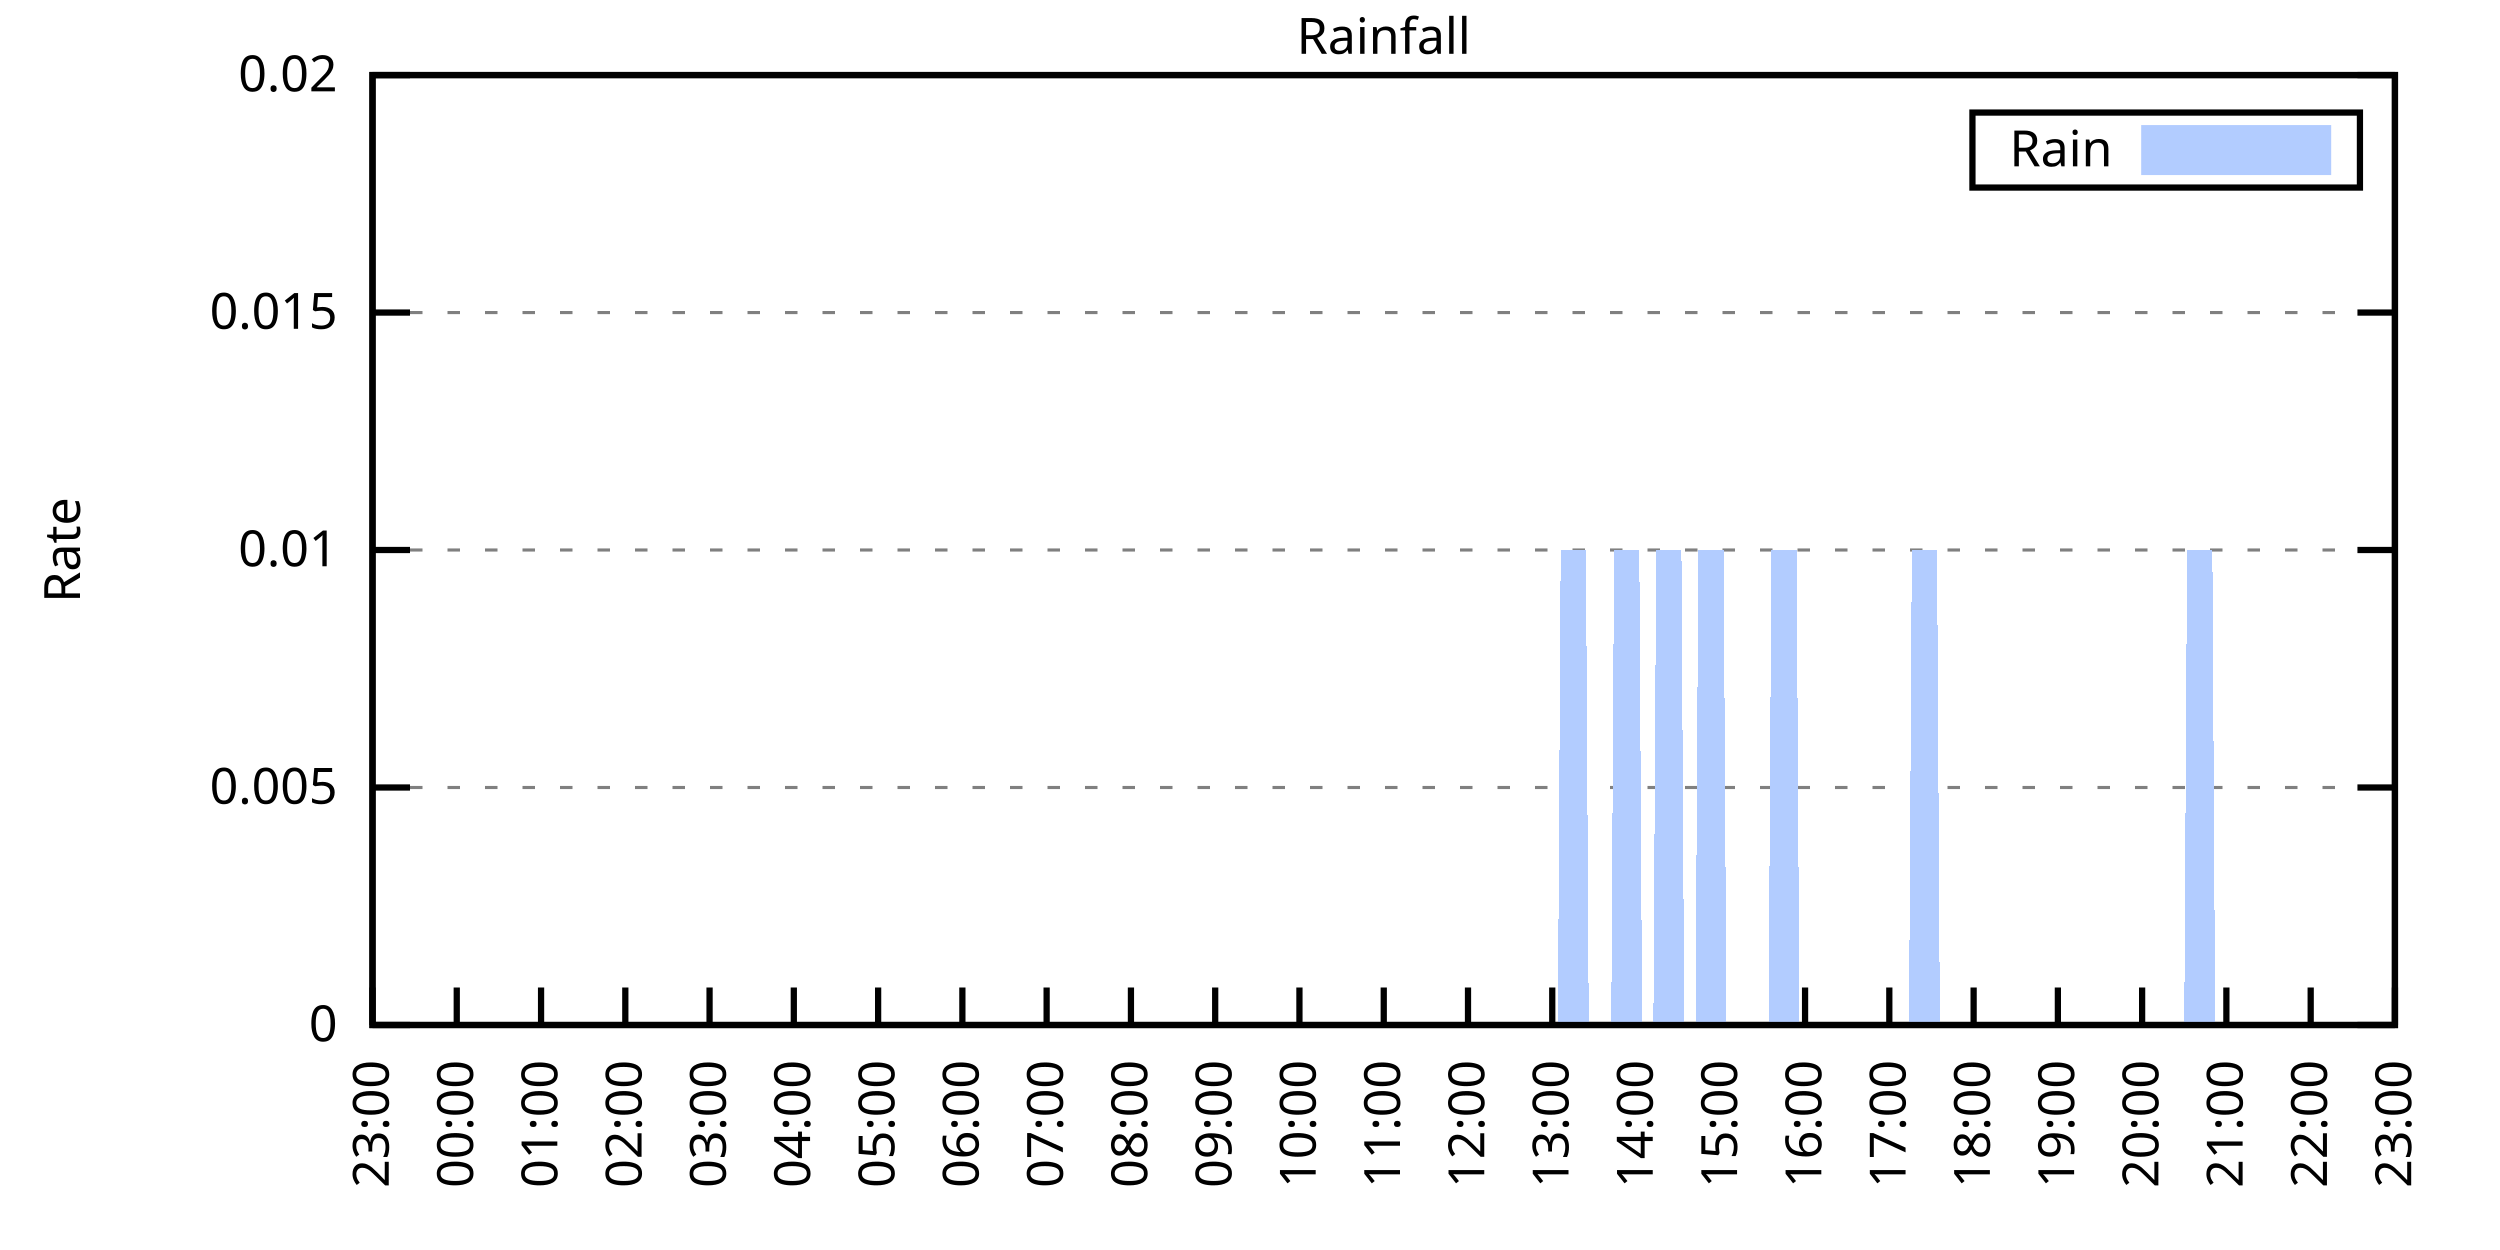
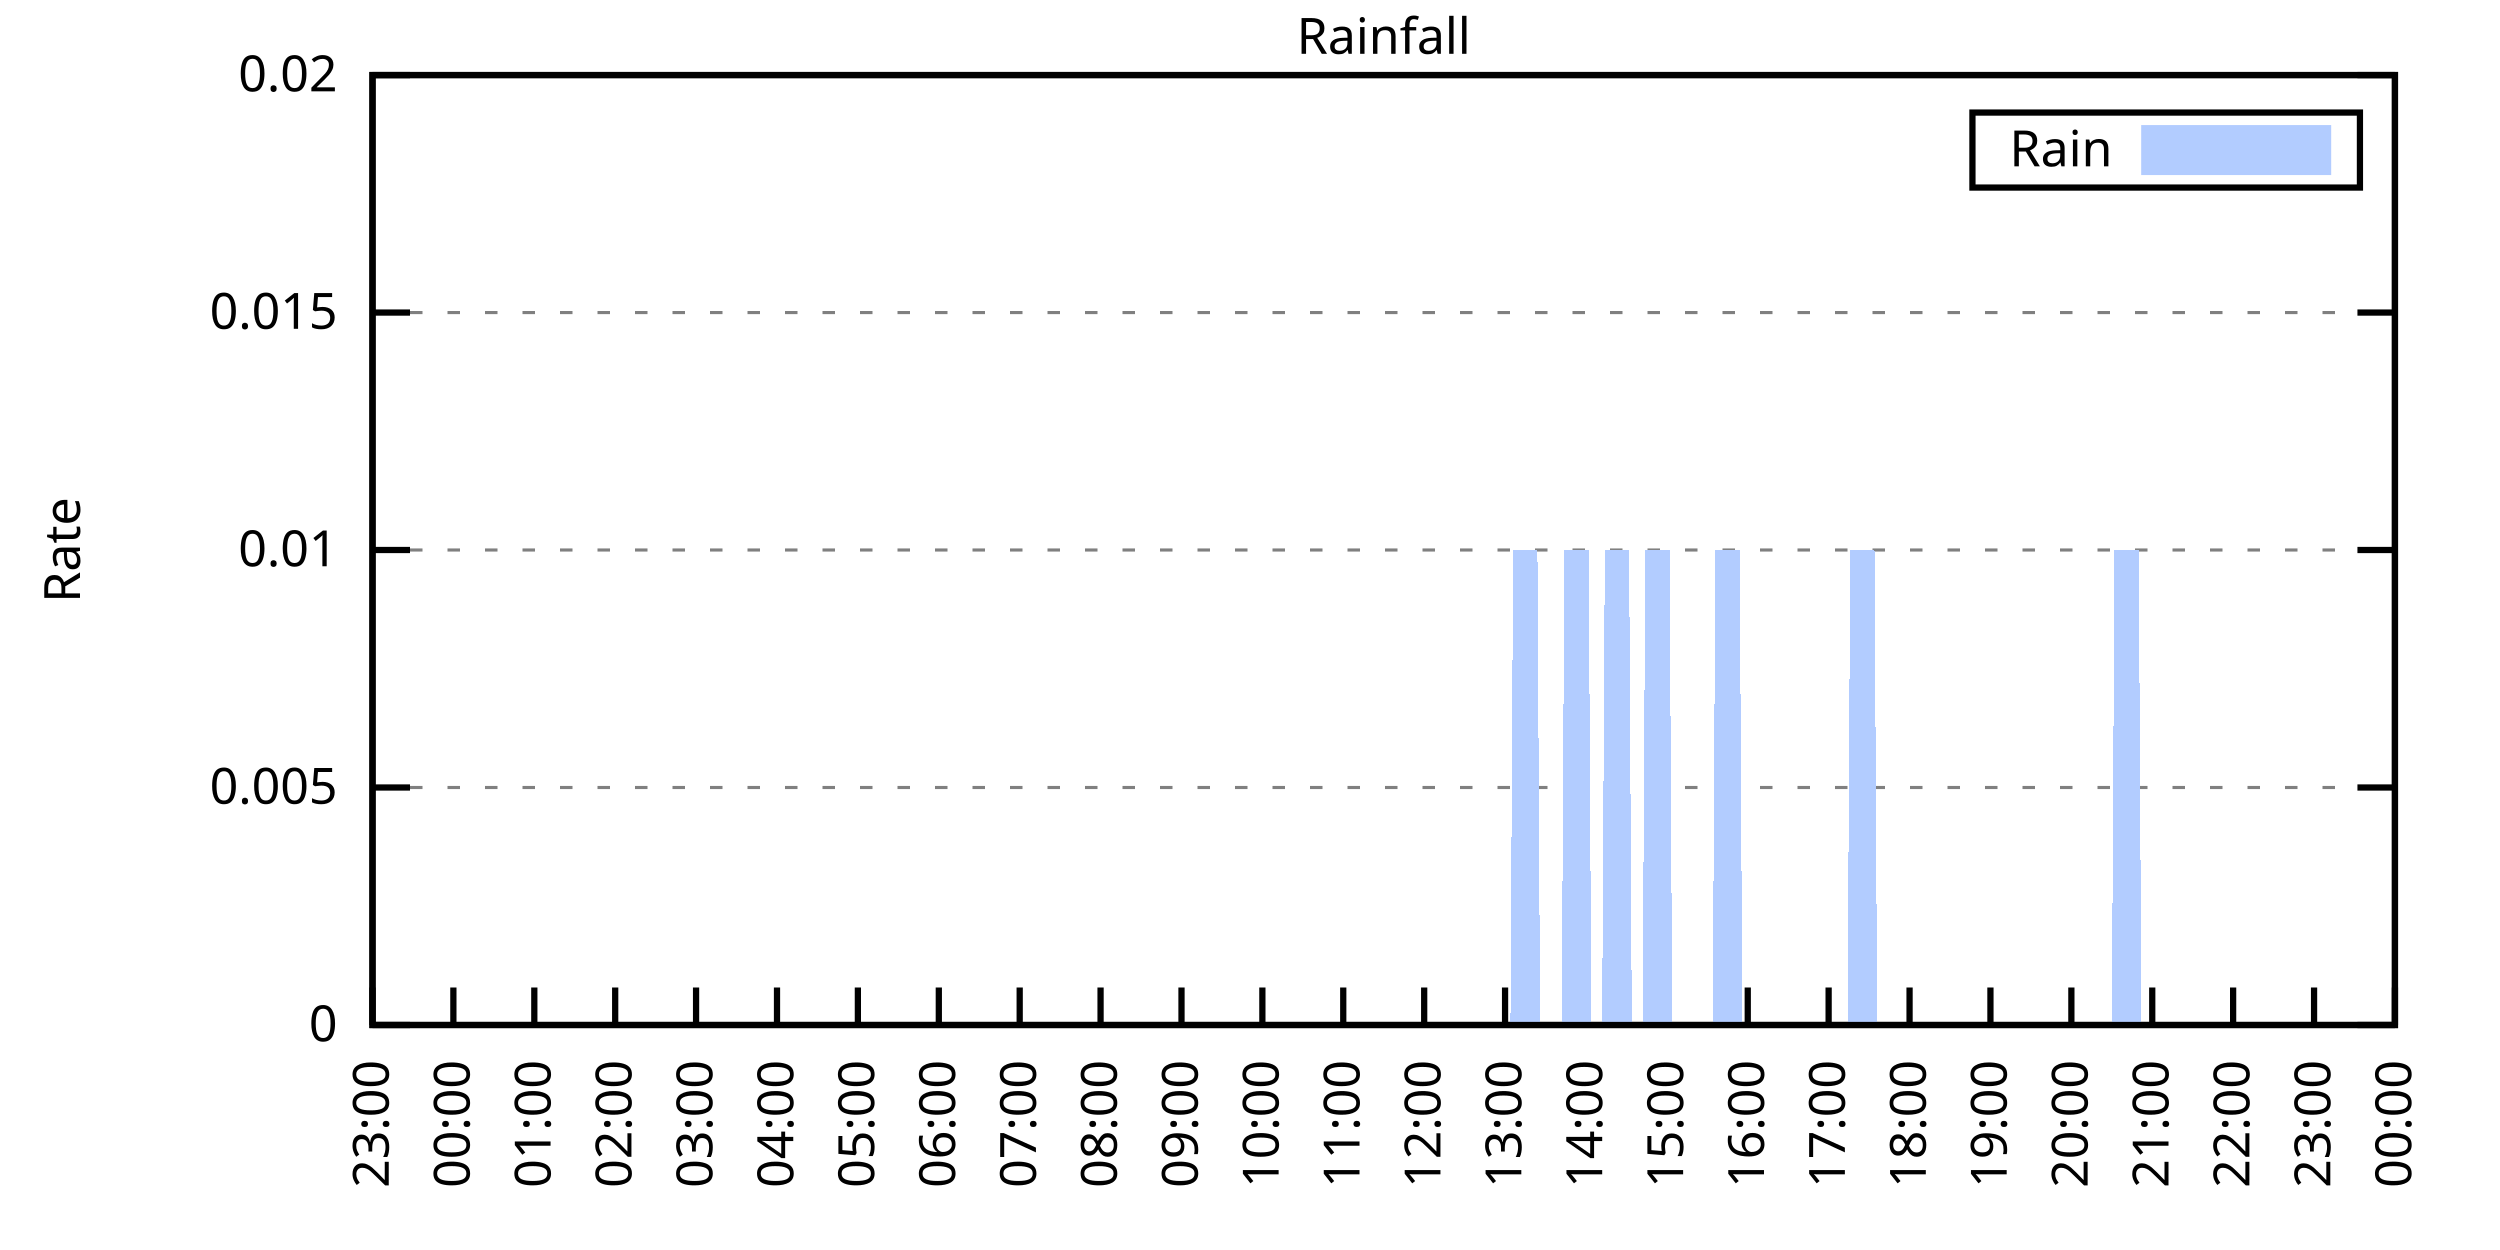
<svg xmlns="http://www.w3.org/2000/svg" xmlns:xlink="http://www.w3.org/1999/xlink" width="400" height="200" viewBox="0 0 400 200">
  <g id="gnuplot_canvas">
    <rect x="0" y="0" width="400" height="200" fill="none" />
    <defs>
      <circle id="gpDot" r="0.5" stroke-width="0.5" stroke="currentColor" />
      <path id="gpPt0" stroke-width="0.333" stroke="currentColor" d="M-1,0 h2 M0,-1 v2" />
      <path id="gpPt1" stroke-width="0.333" stroke="currentColor" d="M-1,-1 L1,1 M1,-1 L-1,1" />
      <path id="gpPt2" stroke-width="0.333" stroke="currentColor" d="M-1,0 L1,0 M0,-1 L0,1 M-1,-1 L1,1 M-1,1 L1,-1" />
      <rect id="gpPt3" stroke-width="0.333" stroke="currentColor" x="-1" y="-1" width="2" height="2" />
      <rect id="gpPt4" stroke-width="0.333" stroke="currentColor" fill="currentColor" x="-1" y="-1" width="2" height="2" />
      <circle id="gpPt5" stroke-width="0.333" stroke="currentColor" cx="0" cy="0" r="1" />
      <use xlink:href="#gpPt5" id="gpPt6" fill="currentColor" stroke="none" />
      <path id="gpPt7" stroke-width="0.333" stroke="currentColor" d="M0,-1.33 L-1.33,0.67 L1.33,0.67 z" />
      <use xlink:href="#gpPt7" id="gpPt8" fill="currentColor" stroke="none" />
      <use xlink:href="#gpPt7" id="gpPt9" stroke="currentColor" transform="rotate(180)" />
      <use xlink:href="#gpPt9" id="gpPt10" fill="currentColor" stroke="none" />
      <use xlink:href="#gpPt3" id="gpPt11" stroke="currentColor" transform="rotate(45)" />
      <use xlink:href="#gpPt11" id="gpPt12" fill="currentColor" stroke="none" />
      <path id="gpPt13" stroke-width="0.333" stroke="currentColor" d="M0,1.330 L1.265,0.411 L0.782,-1.067 L-0.782,-1.076 L-1.265,0.411 z" />
      <use xlink:href="#gpPt13" id="gpPt14" fill="currentColor" stroke="none" />
      <filter id="textbox" filterUnits="objectBoundingBox" x="0" y="0" height="1" width="1">
        <feFlood flood-color="white" flood-opacity="1" result="bgnd" />
        <feComposite in="SourceGraphic" in2="bgnd" operator="atop" />
      </filter>
      <filter id="greybox" filterUnits="objectBoundingBox" x="0" y="0" height="1" width="1">
        <feFlood flood-color="lightgrey" flood-opacity="1" result="grey" />
        <feComposite in="SourceGraphic" in2="grey" operator="atop" />
      </filter>
    </defs>
    <g fill="none" color="white" stroke="currentColor" stroke-width="1.00" stroke-linecap="butt" stroke-linejoin="miter">
</g>
    <g fill="none" color="black" stroke="currentColor" stroke-width="1.00" stroke-linecap="butt" stroke-linejoin="miter">
      <g stroke="none" shape-rendering="crispEdges">
        <polygon fill="rgb(255, 255, 255)" points="59.60,164.00 383.18,164.00 383.18,12.02 59.60,12.02 " />
      </g>
    </g>
    <g fill="none" color="black" stroke="currentColor" stroke-width="1.00" stroke-linecap="butt" stroke-linejoin="miter">
</g>
    <g fill="none" color="black" stroke="black" stroke-width="0.50" stroke-linecap="butt" stroke-linejoin="miter">
</g>
    <g fill="none" color="gray" stroke="currentColor" stroke-width="0.50" stroke-linecap="butt" stroke-linejoin="miter">
      <path stroke="gray" stroke-dasharray="2,4" class="gridline" d="M59.60,164.00 L383.19,164.00  " />
    </g>
    <g fill="none" color="gray" stroke="gray" stroke-width="1.00" stroke-linecap="butt" stroke-linejoin="miter">
</g>
    <g fill="none" color="black" stroke="currentColor" stroke-width="1.00" stroke-linecap="butt" stroke-linejoin="miter">
      <path stroke="black" d="M59.60,164.00 L65.60,164.00 M383.19,164.00 L377.19,164.00  " />
      <g transform="translate(54.00,166.60)" stroke="none" fill="black" font-family="Sans" font-size="8.00" text-anchor="end">
        <text>
          <tspan font-family="Sans"> 0</tspan>
        </text>
      </g>
    </g>
    <g fill="none" color="black" stroke="currentColor" stroke-width="1.00" stroke-linecap="butt" stroke-linejoin="miter">
</g>
    <g fill="none" color="black" stroke="black" stroke-width="0.50" stroke-linecap="butt" stroke-linejoin="miter">
</g>
    <g fill="none" color="gray" stroke="currentColor" stroke-width="0.50" stroke-linecap="butt" stroke-linejoin="miter">
      <path stroke="gray" stroke-dasharray="2,4" class="gridline" d="M59.60,126.00 L383.19,126.00  " />
    </g>
    <g fill="none" color="gray" stroke="gray" stroke-width="1.00" stroke-linecap="butt" stroke-linejoin="miter">
</g>
    <g fill="none" color="black" stroke="currentColor" stroke-width="1.00" stroke-linecap="butt" stroke-linejoin="miter">
      <path stroke="black" d="M59.60,126.00 L65.60,126.00 M383.19,126.00 L377.19,126.00  " />
      <g transform="translate(54.00,128.60)" stroke="none" fill="black" font-family="Sans" font-size="8.00" text-anchor="end">
        <text>
          <tspan font-family="Sans"> 0.005</tspan>
        </text>
      </g>
    </g>
    <g fill="none" color="black" stroke="currentColor" stroke-width="1.00" stroke-linecap="butt" stroke-linejoin="miter">
</g>
    <g fill="none" color="black" stroke="black" stroke-width="0.50" stroke-linecap="butt" stroke-linejoin="miter">
</g>
    <g fill="none" color="gray" stroke="currentColor" stroke-width="0.50" stroke-linecap="butt" stroke-linejoin="miter">
      <path stroke="gray" stroke-dasharray="2,4" class="gridline" d="M59.60,88.00 L383.19,88.00  " />
    </g>
    <g fill="none" color="gray" stroke="gray" stroke-width="1.00" stroke-linecap="butt" stroke-linejoin="miter">
</g>
    <g fill="none" color="black" stroke="currentColor" stroke-width="1.00" stroke-linecap="butt" stroke-linejoin="miter">
      <path stroke="black" d="M59.60,88.00 L65.60,88.00 M383.19,88.00 L377.19,88.00  " />
      <g transform="translate(54.00,90.60)" stroke="none" fill="black" font-family="Sans" font-size="8.00" text-anchor="end">
        <text>
          <tspan font-family="Sans"> 0.01</tspan>
        </text>
      </g>
    </g>
    <g fill="none" color="black" stroke="currentColor" stroke-width="1.00" stroke-linecap="butt" stroke-linejoin="miter">
</g>
    <g fill="none" color="black" stroke="black" stroke-width="0.50" stroke-linecap="butt" stroke-linejoin="miter">
</g>
    <g fill="none" color="gray" stroke="currentColor" stroke-width="0.50" stroke-linecap="butt" stroke-linejoin="miter">
      <path stroke="gray" stroke-dasharray="2,4" class="gridline" d="M59.60,50.01 L383.19,50.01  " />
    </g>
    <g fill="none" color="gray" stroke="gray" stroke-width="1.00" stroke-linecap="butt" stroke-linejoin="miter">
</g>
    <g fill="none" color="black" stroke="currentColor" stroke-width="1.00" stroke-linecap="butt" stroke-linejoin="miter">
      <path stroke="black" d="M59.60,50.01 L65.60,50.01 M383.19,50.01 L377.19,50.01  " />
      <g transform="translate(54.00,52.61)" stroke="none" fill="black" font-family="Sans" font-size="8.00" text-anchor="end">
        <text>
          <tspan font-family="Sans"> 0.015</tspan>
        </text>
      </g>
    </g>
    <g fill="none" color="black" stroke="currentColor" stroke-width="1.00" stroke-linecap="butt" stroke-linejoin="miter">
</g>
    <g fill="none" color="black" stroke="black" stroke-width="0.50" stroke-linecap="butt" stroke-linejoin="miter">
</g>
    <g fill="none" color="gray" stroke="currentColor" stroke-width="0.50" stroke-linecap="butt" stroke-linejoin="miter">
      <path stroke="gray" stroke-dasharray="2,4" class="gridline" d="M59.60,12.01 L383.19,12.01  " />
    </g>
    <g fill="none" color="gray" stroke="gray" stroke-width="1.00" stroke-linecap="butt" stroke-linejoin="miter">
</g>
    <g fill="none" color="black" stroke="currentColor" stroke-width="1.00" stroke-linecap="butt" stroke-linejoin="miter">
      <path stroke="black" d="M59.60,12.01 L65.60,12.01 M383.19,12.01 L377.19,12.01  " />
      <g transform="translate(54.00,14.61)" stroke="none" fill="black" font-family="Sans" font-size="8.00" text-anchor="end">
        <text>
          <tspan font-family="Sans"> 0.02</tspan>
        </text>
      </g>
    </g>
    <g fill="none" color="black" stroke="currentColor" stroke-width="1.00" stroke-linecap="butt" stroke-linejoin="miter">
      <path stroke="black" d="M59.60,164.00 L59.60,158.00  " />
      <g transform="translate(62.20,169.60) rotate(270.00)" stroke="none" fill="black" font-family="Sans" font-size="8.00" text-anchor="end">
        <text>
          <tspan font-family="Sans">23:00</tspan>
        </text>
      </g>
    </g>
    <g fill="none" color="black" stroke="currentColor" stroke-width="1.00" stroke-linecap="butt" stroke-linejoin="miter">
-       <path stroke="black" d="M73.08,164.00 L73.08,158.00  " />
-       <g transform="translate(75.68,169.60) rotate(270.00)" stroke="none" fill="black" font-family="Sans" font-size="8.00" text-anchor="end">
+       <path stroke="black" d="M72.54,164.00 L72.54,158.00  " />
+       <g transform="translate(75.14,169.60) rotate(270.00)" stroke="none" fill="black" font-family="Sans" font-size="8.00" text-anchor="end">
        <text>
          <tspan font-family="Sans">00:00</tspan>
        </text>
      </g>
    </g>
    <g fill="none" color="black" stroke="currentColor" stroke-width="1.00" stroke-linecap="butt" stroke-linejoin="miter">
-       <path stroke="black" d="M86.57,164.00 L86.57,158.00  " />
-       <g transform="translate(89.17,169.60) rotate(270.00)" stroke="none" fill="black" font-family="Sans" font-size="8.00" text-anchor="end">
+       <path stroke="black" d="M85.49,164.00 L85.49,158.00  " />
+       <g transform="translate(88.09,169.60) rotate(270.00)" stroke="none" fill="black" font-family="Sans" font-size="8.00" text-anchor="end">
        <text>
          <tspan font-family="Sans">01:00</tspan>
        </text>
      </g>
    </g>
    <g fill="none" color="black" stroke="currentColor" stroke-width="1.00" stroke-linecap="butt" stroke-linejoin="miter">
-       <path stroke="black" d="M100.05,164.00 L100.05,158.00  " />
-       <g transform="translate(102.65,169.60) rotate(270.00)" stroke="none" fill="black" font-family="Sans" font-size="8.00" text-anchor="end">
+       <path stroke="black" d="M98.43,164.00 L98.43,158.00  " />
+       <g transform="translate(101.03,169.60) rotate(270.00)" stroke="none" fill="black" font-family="Sans" font-size="8.00" text-anchor="end">
        <text>
          <tspan font-family="Sans">02:00</tspan>
        </text>
      </g>
    </g>
    <g fill="none" color="black" stroke="currentColor" stroke-width="1.00" stroke-linecap="butt" stroke-linejoin="miter">
-       <path stroke="black" d="M113.53,164.00 L113.53,158.00  " />
-       <g transform="translate(116.13,169.60) rotate(270.00)" stroke="none" fill="black" font-family="Sans" font-size="8.00" text-anchor="end">
+       <path stroke="black" d="M111.37,164.00 L111.37,158.00  " />
+       <g transform="translate(113.97,169.60) rotate(270.00)" stroke="none" fill="black" font-family="Sans" font-size="8.00" text-anchor="end">
        <text>
          <tspan font-family="Sans">03:00</tspan>
        </text>
      </g>
    </g>
    <g fill="none" color="black" stroke="currentColor" stroke-width="1.00" stroke-linecap="butt" stroke-linejoin="miter">
-       <path stroke="black" d="M127.01,164.00 L127.01,158.00  " />
-       <g transform="translate(129.61,169.60) rotate(270.00)" stroke="none" fill="black" font-family="Sans" font-size="8.00" text-anchor="end">
+       <path stroke="black" d="M124.32,164.00 L124.32,158.00  " />
+       <g transform="translate(126.92,169.60) rotate(270.00)" stroke="none" fill="black" font-family="Sans" font-size="8.00" text-anchor="end">
        <text>
          <tspan font-family="Sans">04:00</tspan>
        </text>
      </g>
    </g>
    <g fill="none" color="black" stroke="currentColor" stroke-width="1.00" stroke-linecap="butt" stroke-linejoin="miter">
-       <path stroke="black" d="M140.50,164.00 L140.50,158.00  " />
-       <g transform="translate(143.10,169.60) rotate(270.00)" stroke="none" fill="black" font-family="Sans" font-size="8.00" text-anchor="end">
+       <path stroke="black" d="M137.26,164.00 L137.26,158.00  " />
+       <g transform="translate(139.86,169.60) rotate(270.00)" stroke="none" fill="black" font-family="Sans" font-size="8.00" text-anchor="end">
        <text>
          <tspan font-family="Sans">05:00</tspan>
        </text>
      </g>
    </g>
    <g fill="none" color="black" stroke="currentColor" stroke-width="1.00" stroke-linecap="butt" stroke-linejoin="miter">
-       <path stroke="black" d="M153.98,164.00 L153.98,158.00  " />
-       <g transform="translate(156.58,169.60) rotate(270.00)" stroke="none" fill="black" font-family="Sans" font-size="8.00" text-anchor="end">
+       <path stroke="black" d="M150.21,164.00 L150.21,158.00  " />
+       <g transform="translate(152.81,169.60) rotate(270.00)" stroke="none" fill="black" font-family="Sans" font-size="8.00" text-anchor="end">
        <text>
          <tspan font-family="Sans">06:00</tspan>
        </text>
      </g>
    </g>
    <g fill="none" color="black" stroke="currentColor" stroke-width="1.00" stroke-linecap="butt" stroke-linejoin="miter">
-       <path stroke="black" d="M167.46,164.00 L167.46,158.00  " />
-       <g transform="translate(170.06,169.60) rotate(270.00)" stroke="none" fill="black" font-family="Sans" font-size="8.00" text-anchor="end">
+       <path stroke="black" d="M163.15,164.00 L163.15,158.00  " />
+       <g transform="translate(165.75,169.60) rotate(270.00)" stroke="none" fill="black" font-family="Sans" font-size="8.00" text-anchor="end">
        <text>
          <tspan font-family="Sans">07:00</tspan>
        </text>
      </g>
    </g>
    <g fill="none" color="black" stroke="currentColor" stroke-width="1.00" stroke-linecap="butt" stroke-linejoin="miter">
-       <path stroke="black" d="M180.95,164.00 L180.95,158.00  " />
-       <g transform="translate(183.55,169.60) rotate(270.00)" stroke="none" fill="black" font-family="Sans" font-size="8.00" text-anchor="end">
+       <path stroke="black" d="M176.09,164.00 L176.09,158.00  " />
+       <g transform="translate(178.69,169.60) rotate(270.00)" stroke="none" fill="black" font-family="Sans" font-size="8.00" text-anchor="end">
        <text>
          <tspan font-family="Sans">08:00</tspan>
        </text>
      </g>
    </g>
    <g fill="none" color="black" stroke="currentColor" stroke-width="1.00" stroke-linecap="butt" stroke-linejoin="miter">
-       <path stroke="black" d="M194.43,164.00 L194.43,158.00  " />
-       <g transform="translate(197.03,169.60) rotate(270.00)" stroke="none" fill="black" font-family="Sans" font-size="8.00" text-anchor="end">
+       <path stroke="black" d="M189.04,164.00 L189.04,158.00  " />
+       <g transform="translate(191.64,169.60) rotate(270.00)" stroke="none" fill="black" font-family="Sans" font-size="8.00" text-anchor="end">
        <text>
          <tspan font-family="Sans">09:00</tspan>
        </text>
      </g>
    </g>
    <g fill="none" color="black" stroke="currentColor" stroke-width="1.00" stroke-linecap="butt" stroke-linejoin="miter">
-       <path stroke="black" d="M207.91,164.00 L207.91,158.00  " />
-       <g transform="translate(210.51,169.60) rotate(270.00)" stroke="none" fill="black" font-family="Sans" font-size="8.00" text-anchor="end">
+       <path stroke="black" d="M201.98,164.00 L201.98,158.00  " />
+       <g transform="translate(204.58,169.60) rotate(270.00)" stroke="none" fill="black" font-family="Sans" font-size="8.00" text-anchor="end">
        <text>
          <tspan font-family="Sans">10:00</tspan>
        </text>
      </g>
    </g>
    <g fill="none" color="black" stroke="currentColor" stroke-width="1.00" stroke-linecap="butt" stroke-linejoin="miter">
-       <path stroke="black" d="M221.40,164.00 L221.40,158.00  " />
-       <g transform="translate(224.00,169.60) rotate(270.00)" stroke="none" fill="black" font-family="Sans" font-size="8.00" text-anchor="end">
+       <path stroke="black" d="M214.92,164.00 L214.92,158.00  " />
+       <g transform="translate(217.52,169.60) rotate(270.00)" stroke="none" fill="black" font-family="Sans" font-size="8.00" text-anchor="end">
        <text>
          <tspan font-family="Sans">11:00</tspan>
        </text>
      </g>
    </g>
    <g fill="none" color="black" stroke="currentColor" stroke-width="1.00" stroke-linecap="butt" stroke-linejoin="miter">
-       <path stroke="black" d="M234.88,164.00 L234.88,158.00  " />
-       <g transform="translate(237.48,169.60) rotate(270.00)" stroke="none" fill="black" font-family="Sans" font-size="8.00" text-anchor="end">
+       <path stroke="black" d="M227.87,164.00 L227.87,158.00  " />
+       <g transform="translate(230.47,169.60) rotate(270.00)" stroke="none" fill="black" font-family="Sans" font-size="8.00" text-anchor="end">
        <text>
          <tspan font-family="Sans">12:00</tspan>
        </text>
      </g>
    </g>
    <g fill="none" color="black" stroke="currentColor" stroke-width="1.00" stroke-linecap="butt" stroke-linejoin="miter">
-       <path stroke="black" d="M248.36,164.00 L248.36,158.00  " />
-       <g transform="translate(250.96,169.60) rotate(270.00)" stroke="none" fill="black" font-family="Sans" font-size="8.00" text-anchor="end">
+       <path stroke="black" d="M240.81,164.00 L240.81,158.00  " />
+       <g transform="translate(243.41,169.60) rotate(270.00)" stroke="none" fill="black" font-family="Sans" font-size="8.00" text-anchor="end">
        <text>
          <tspan font-family="Sans">13:00</tspan>
        </text>
      </g>
    </g>
    <g fill="none" color="black" stroke="currentColor" stroke-width="1.00" stroke-linecap="butt" stroke-linejoin="miter">
-       <path stroke="black" d="M261.84,164.00 L261.84,158.00  " />
-       <g transform="translate(264.44,169.60) rotate(270.00)" stroke="none" fill="black" font-family="Sans" font-size="8.00" text-anchor="end">
+       <path stroke="black" d="M253.75,164.00 L253.75,158.00  " />
+       <g transform="translate(256.35,169.60) rotate(270.00)" stroke="none" fill="black" font-family="Sans" font-size="8.00" text-anchor="end">
        <text>
          <tspan font-family="Sans">14:00</tspan>
        </text>
      </g>
    </g>
    <g fill="none" color="black" stroke="currentColor" stroke-width="1.00" stroke-linecap="butt" stroke-linejoin="miter">
-       <path stroke="black" d="M275.33,164.00 L275.33,158.00  " />
-       <g transform="translate(277.93,169.60) rotate(270.00)" stroke="none" fill="black" font-family="Sans" font-size="8.00" text-anchor="end">
+       <path stroke="black" d="M266.70,164.00 L266.70,158.00  " />
+       <g transform="translate(269.30,169.60) rotate(270.00)" stroke="none" fill="black" font-family="Sans" font-size="8.00" text-anchor="end">
        <text>
          <tspan font-family="Sans">15:00</tspan>
        </text>
      </g>
    </g>
    <g fill="none" color="black" stroke="currentColor" stroke-width="1.00" stroke-linecap="butt" stroke-linejoin="miter">
-       <path stroke="black" d="M288.81,164.00 L288.81,158.00  " />
-       <g transform="translate(291.41,169.60) rotate(270.00)" stroke="none" fill="black" font-family="Sans" font-size="8.00" text-anchor="end">
+       <path stroke="black" d="M279.64,164.00 L279.64,158.00  " />
+       <g transform="translate(282.24,169.60) rotate(270.00)" stroke="none" fill="black" font-family="Sans" font-size="8.00" text-anchor="end">
        <text>
          <tspan font-family="Sans">16:00</tspan>
        </text>
      </g>
    </g>
    <g fill="none" color="black" stroke="currentColor" stroke-width="1.00" stroke-linecap="butt" stroke-linejoin="miter">
-       <path stroke="black" d="M302.29,164.00 L302.29,158.00  " />
-       <g transform="translate(304.89,169.60) rotate(270.00)" stroke="none" fill="black" font-family="Sans" font-size="8.00" text-anchor="end">
+       <path stroke="black" d="M292.58,164.00 L292.58,158.00  " />
+       <g transform="translate(295.18,169.60) rotate(270.00)" stroke="none" fill="black" font-family="Sans" font-size="8.00" text-anchor="end">
        <text>
          <tspan font-family="Sans">17:00</tspan>
        </text>
      </g>
    </g>
    <g fill="none" color="black" stroke="currentColor" stroke-width="1.00" stroke-linecap="butt" stroke-linejoin="miter">
-       <path stroke="black" d="M315.78,164.00 L315.78,158.00  " />
-       <g transform="translate(318.38,169.60) rotate(270.00)" stroke="none" fill="black" font-family="Sans" font-size="8.00" text-anchor="end">
+       <path stroke="black" d="M305.53,164.00 L305.53,158.00  " />
+       <g transform="translate(308.13,169.60) rotate(270.00)" stroke="none" fill="black" font-family="Sans" font-size="8.00" text-anchor="end">
        <text>
          <tspan font-family="Sans">18:00</tspan>
        </text>
      </g>
    </g>
    <g fill="none" color="black" stroke="currentColor" stroke-width="1.00" stroke-linecap="butt" stroke-linejoin="miter">
-       <path stroke="black" d="M329.26,164.00 L329.26,158.00  " />
-       <g transform="translate(331.86,169.60) rotate(270.00)" stroke="none" fill="black" font-family="Sans" font-size="8.00" text-anchor="end">
+       <path stroke="black" d="M318.47,164.00 L318.47,158.00  " />
+       <g transform="translate(321.07,169.60) rotate(270.00)" stroke="none" fill="black" font-family="Sans" font-size="8.00" text-anchor="end">
        <text>
          <tspan font-family="Sans">19:00</tspan>
        </text>
      </g>
    </g>
    <g fill="none" color="black" stroke="currentColor" stroke-width="1.00" stroke-linecap="butt" stroke-linejoin="miter">
-       <path stroke="black" d="M342.74,164.00 L342.74,158.00  " />
-       <g transform="translate(345.34,169.60) rotate(270.00)" stroke="none" fill="black" font-family="Sans" font-size="8.00" text-anchor="end">
+       <path stroke="black" d="M331.42,164.00 L331.42,158.00  " />
+       <g transform="translate(334.02,169.60) rotate(270.00)" stroke="none" fill="black" font-family="Sans" font-size="8.00" text-anchor="end">
        <text>
          <tspan font-family="Sans">20:00</tspan>
        </text>
      </g>
    </g>
    <g fill="none" color="black" stroke="currentColor" stroke-width="1.00" stroke-linecap="butt" stroke-linejoin="miter">
-       <path stroke="black" d="M356.22,164.00 L356.22,158.00  " />
-       <g transform="translate(358.82,169.60) rotate(270.00)" stroke="none" fill="black" font-family="Sans" font-size="8.00" text-anchor="end">
+       <path stroke="black" d="M344.36,164.00 L344.36,158.00  " />
+       <g transform="translate(346.96,169.60) rotate(270.00)" stroke="none" fill="black" font-family="Sans" font-size="8.00" text-anchor="end">
        <text>
          <tspan font-family="Sans">21:00</tspan>
        </text>
      </g>
    </g>
    <g fill="none" color="black" stroke="currentColor" stroke-width="1.00" stroke-linecap="butt" stroke-linejoin="miter">
-       <path stroke="black" d="M369.71,164.00 L369.71,158.00  " />
-       <g transform="translate(372.31,169.60) rotate(270.00)" stroke="none" fill="black" font-family="Sans" font-size="8.00" text-anchor="end">
+       <path stroke="black" d="M357.30,164.00 L357.30,158.00  " />
+       <g transform="translate(359.90,169.60) rotate(270.00)" stroke="none" fill="black" font-family="Sans" font-size="8.00" text-anchor="end">
        <text>
          <tspan font-family="Sans">22:00</tspan>
+         </text>
+       </g>
+     </g>
+     <g fill="none" color="black" stroke="currentColor" stroke-width="1.00" stroke-linecap="butt" stroke-linejoin="miter">
+       <path stroke="black" d="M370.25,164.00 L370.25,158.00  " />
+       <g transform="translate(372.85,169.60) rotate(270.00)" stroke="none" fill="black" font-family="Sans" font-size="8.00" text-anchor="end">
+         <text>
+           <tspan font-family="Sans">23:00</tspan>
        </text>
      </g>
    </g>
    <g fill="none" color="black" stroke="currentColor" stroke-width="1.00" stroke-linecap="butt" stroke-linejoin="miter">
      <path stroke="black" d="M383.19,164.00 L383.19,158.00  " />
      <g transform="translate(385.79,169.60) rotate(270.00)" stroke="none" fill="black" font-family="Sans" font-size="8.00" text-anchor="end">
        <text>
-           <tspan font-family="Sans">23:00</tspan>
+           <tspan font-family="Sans">00:00</tspan>
        </text>
      </g>
    </g>
    <g fill="none" color="black" stroke="currentColor" stroke-width="1.00" stroke-linecap="butt" stroke-linejoin="miter">
</g>
    <g fill="none" color="black" stroke="currentColor" stroke-width="1.00" stroke-linecap="butt" stroke-linejoin="miter">
      <path stroke="black" d="M59.60,12.01 L59.60,164.00 L383.19,164.00 L383.19,12.01 L59.60,12.01 Z  " />
    </g>
    <g fill="none" color="black" stroke="currentColor" stroke-width="1.00" stroke-linecap="butt" stroke-linejoin="miter">
</g>
    <g fill="none" color="black" stroke="currentColor" stroke-width="1.00" stroke-linecap="butt" stroke-linejoin="miter">
      <path stroke="black" d="M315.59,30.01 L315.59,18.01 L377.59,18.01 L377.59,30.01 L315.59,30.01 Z  " />
    </g>
    <g id="Rainfall_plot_1">
      <g fill="none" color="white" stroke="black" stroke-width="2.00" stroke-linecap="butt" stroke-linejoin="miter">
</g>
      <g fill="none" color="black" stroke="currentColor" stroke-width="2.00" stroke-linecap="butt" stroke-linejoin="miter">
        <g transform="translate(337.99,26.61)" stroke="none" fill="black" font-family="Sans" font-size="8.00" text-anchor="end">
          <text>
            <tspan font-family="Sans">Rain</tspan>
          </text>
        </g>
      </g>
      <g fill="none" color="black" stroke="currentColor" stroke-width="2.00" stroke-linecap="butt" stroke-linejoin="miter">
        <g stroke="none" shape-rendering="crispEdges">
          <polygon fill="rgb(178, 204, 255)" points="343.59,27.01 371.99,27.01 371.99,21.01 343.59,21.01 " />
        </g>
        <path stroke="rgb(178, 204, 255)" d="M343.59,27.01 L371.99,27.01 L371.99,21.01 L343.59,21.01 L343.59,27.01 Z  " />
      </g>
      <g fill="none" color="black" stroke="currentColor" stroke-width="2.00" stroke-linecap="butt" stroke-linejoin="miter">
        <g stroke="none" shape-rendering="crispEdges">
-           <polygon fill="rgb(178, 204, 255)" points="60.05,164.00 60.50,164.00 60.95,164.00 61.40,164.00 61.85,164.00 62.30,164.00 62.75,164.00 63.20,164.00 63.64,164.00 64.09,164.00 64.54,164.00 64.99,164.00 65.44,164.00 65.89,164.00 66.34,164.00 66.79,164.00 67.24,164.00 67.69,164.00 68.14,164.00 68.59,164.00 69.04,164.00 69.49,164.00 69.94,164.00 70.39,164.00 70.84,164.00 71.29,164.00 71.73,164.00 72.18,164.00 72.63,164.00 73.08,164.00 73.53,164.00 73.98,164.00 74.43,164.00 74.88,164.00 75.33,164.00 75.78,164.00 76.23,164.00 76.68,164.00 77.13,164.00 77.58,164.00 78.03,164.00 78.48,164.00 78.93,164.00 79.37,164.00 79.82,164.00 80.27,164.00 80.72,164.00 81.17,164.00 81.62,164.00 82.07,164.00 82.52,164.00 82.97,164.00 83.42,164.00 83.87,164.00 84.32,164.00 84.77,164.00 85.22,164.00 85.67,164.00 86.12,164.00 86.57,164.00 87.02,164.00 87.46,164.00 87.91,164.00 88.36,164.00 88.81,164.00 89.26,164.00 89.71,164.00 90.16,164.00 90.61,164.00 91.06,164.00 91.51,164.00 91.96,164.00 92.41,164.00 92.86,164.00 93.31,164.00 93.76,164.00 94.21,164.00 94.66,164.00 95.11,164.00 95.55,164.00 96.00,164.00 96.45,164.00 96.90,164.00 97.35,164.00 97.80,164.00 98.25,164.00 98.70,164.00 99.15,164.00 99.60,164.00 100.05,164.00 100.50,164.00 100.95,164.00 101.40,164.00 101.85,164.00 102.30,164.00 102.75,164.00 103.19,164.00 103.64,164.00 104.09,164.00 104.54,164.00 104.99,164.00 105.44,164.00 105.89,164.00 106.34,164.00 106.79,164.00 107.24,164.00 107.69,164.00 108.14,164.00 108.59,164.00 109.04,164.00 109.49,164.00 109.94,164.00 110.39,164.00 110.84,164.00 111.28,164.00 111.73,164.00 112.18,164.00 112.63,164.00 113.08,164.00 113.53,164.00 113.98,164.00 114.43,164.00 114.88,164.00 115.33,164.00 115.78,164.00 116.23,164.00 116.68,164.00 117.13,164.00 117.58,164.00 118.03,164.00 118.48,164.00 118.92,164.00 119.37,164.00 119.82,164.00 120.27,164.00 120.72,164.00 121.17,164.00 121.62,164.00 122.07,164.00 122.52,164.00 122.97,164.00 123.42,164.00 123.87,164.00 124.32,164.00 124.77,164.00 125.22,164.00 125.67,164.00 126.12,164.00 126.57,164.00 127.01,164.00 127.46,164.00 127.91,164.00 128.36,164.00 128.81,164.00 129.26,164.00 129.71,164.00 130.16,164.00 130.61,164.00 131.06,164.00 131.51,164.00 131.96,164.00 132.41,164.00 132.86,164.00 133.31,164.00 133.76,164.00 134.21,164.00 134.65,164.00 135.10,164.00 135.55,164.00 136.00,164.00 136.45,164.00 136.90,164.00 137.35,164.00 137.80,164.00 138.25,164.00 138.70,164.00 139.15,164.00 139.60,164.00 140.05,164.00 140.50,164.00 140.95,164.00 141.40,164.00 141.85,164.00 142.30,164.00 142.74,164.00 143.19,164.00 143.64,164.00 144.09,164.00 144.54,164.00 144.99,164.00 145.44,164.00 145.89,164.00 146.34,164.00 146.79,164.00 147.24,164.00 147.69,164.00 148.14,164.00 148.59,164.00 149.04,164.00 149.49,164.00 149.94,164.00 150.38,164.00 150.83,164.00 151.28,164.00 151.73,164.00 152.18,164.00 152.63,164.00 153.08,164.00 153.53,164.00 153.98,164.00 154.43,164.00 154.88,164.00 155.33,164.00 155.78,164.00 156.23,164.00 156.68,164.00 157.13,164.00 157.58,164.00 158.03,164.00 158.47,164.00 158.92,164.00 159.37,164.00 159.82,164.00 160.27,164.00 160.72,164.00 161.17,164.00 161.62,164.00 162.07,164.00 162.52,164.00 162.97,164.00 163.42,164.00 163.87,164.00 164.32,164.00 164.77,164.00 165.22,164.00 165.67,164.00 166.12,164.00 166.56,164.00 167.01,164.00 167.46,164.00 167.91,164.00 168.36,164.00 168.81,164.00 169.26,164.00 169.71,164.00 170.16,164.00 170.61,164.00 171.06,164.00 171.51,164.00 171.96,164.00 172.41,164.00 172.86,164.00 173.31,164.00 173.76,164.00 174.20,164.00 174.65,164.00 175.10,164.00 175.55,164.00 176.00,164.00 176.45,164.00 176.90,164.00 177.35,164.00 177.80,164.00 178.25,164.00 178.70,164.00 179.15,164.00 179.60,164.00 180.05,164.00 180.50,164.00 180.95,164.00 181.40,164.00 181.85,164.00 182.29,164.00 182.74,164.00 183.19,164.00 183.64,164.00 184.09,164.00 184.54,164.00 184.99,164.00 185.44,164.00 185.89,164.00 186.34,164.00 186.79,164.00 187.24,164.00 187.69,164.00 188.14,164.00 188.59,164.00 189.04,164.00 189.49,164.00 189.93,164.00 190.38,164.00 190.83,164.00 191.28,164.00 191.73,164.00 192.18,164.00 192.63,164.00 193.08,164.00 193.53,164.00 193.98,164.00 194.43,164.00 194.88,164.00 195.33,164.00 195.78,164.00 196.23,164.00 196.68,164.00 197.13,164.00 197.58,164.00 198.02,164.00 198.47,164.00 198.92,164.00 199.37,164.00 199.82,164.00 200.27,164.00 200.72,164.00 201.17,164.00 201.62,164.00 202.07,164.00 202.52,164.00 202.97,164.00 203.42,164.00 203.87,164.00 204.32,164.00 204.77,164.00 205.22,164.00 205.66,164.00 206.11,164.00 206.56,164.00 207.01,164.00 207.46,164.00 207.91,164.00 208.36,164.00 208.81,164.00 209.26,164.00 209.71,164.00 210.16,164.00 210.61,164.00 211.06,164.00 211.51,164.00 211.96,164.00 212.41,164.00 212.86,164.00 213.31,164.00 213.75,164.00 214.20,164.00 214.65,164.00 215.10,164.00 215.55,164.00 216.00,164.00 216.45,164.00 216.90,164.00 217.35,164.00 217.80,164.00 218.25,164.00 218.70,164.00 219.15,164.00 219.60,164.00 220.05,164.00 220.50,164.00 220.95,164.00 221.40,164.00 221.84,164.00 222.29,164.00 222.74,164.00 223.19,164.00 223.64,164.00 224.09,164.00 224.54,164.00 224.99,164.00 225.44,164.00 225.89,164.00 226.34,164.00 226.79,164.00 227.24,164.00 227.69,164.00 228.14,164.00 228.59,164.00 229.04,164.00 229.48,164.00 229.93,164.00 230.38,164.00 230.83,164.00 231.28,164.00 231.73,164.00 232.18,164.00 232.63,164.00 233.08,164.00 233.53,164.00 233.98,164.00 234.43,164.00 234.88,164.00 235.33,164.00 235.78,164.00 236.23,164.00 236.68,164.00 237.13,164.00 237.57,164.00 238.02,164.00 238.47,164.00 238.92,164.00 239.37,164.00 239.82,164.00 240.27,164.00 240.72,164.00 241.17,164.00 241.62,164.00 242.07,164.00 242.52,164.00 242.97,164.00 243.42,164.00 243.87,164.00 244.32,164.00 244.77,164.00 245.21,164.00 245.66,164.00 246.11,164.00 246.56,164.00 247.01,164.00 247.46,164.00 247.91,164.00 248.36,164.00 248.81,164.00 249.26,164.00 249.71,88.00 250.16,88.00 250.61,88.00 251.06,88.00 251.51,88.00 251.96,88.00 252.41,88.00 252.86,88.00 253.30,88.00 253.75,88.00 254.20,164.00 254.65,164.00 255.10,164.00 255.55,164.00 256.00,164.00 256.45,164.00 256.90,164.00 257.35,164.00 257.80,164.00 258.25,88.00 258.70,88.00 259.15,88.00 259.60,88.00 260.05,88.00 260.50,88.00 260.94,88.00 261.39,88.00 261.84,88.00 262.29,88.00 262.74,164.00 263.19,164.00 263.64,164.00 264.09,164.00 264.54,164.00 264.99,88.00 265.44,88.00 265.89,88.00 266.34,88.00 266.79,88.00 267.24,88.00 267.69,88.00 268.14,88.00 268.59,88.00 269.03,88.00 269.48,164.00 269.93,164.00 270.38,164.00 270.83,164.00 271.28,164.00 271.73,88.00 272.18,88.00 272.63,88.00 273.08,88.00 273.53,88.00 273.98,88.00 274.43,88.00 274.88,88.00 275.33,88.00 275.78,88.00 276.23,164.00 276.67,164.00 277.12,164.00 277.57,164.00 278.02,164.00 278.47,164.00 278.92,164.00 279.37,164.00 279.82,164.00 280.27,164.00 280.72,164.00 281.17,164.00 281.62,164.00 282.07,164.00 282.52,164.00 282.97,164.00 283.42,88.00 283.87,88.00 284.32,88.00 284.76,88.00 285.21,88.00 285.66,88.00 286.11,88.00 286.56,88.00 287.01,88.00 287.46,88.00 287.91,164.00 288.36,164.00 288.81,164.00 289.26,164.00 289.71,164.00 290.16,164.00 290.61,164.00 291.06,164.00 291.51,164.00 291.96,164.00 292.41,164.00 292.85,164.00 293.30,164.00 293.75,164.00 294.20,164.00 294.65,164.00 295.10,164.00 295.55,164.00 296.00,164.00 296.45,164.00 296.90,164.00 297.35,164.00 297.80,164.00 298.25,164.00 298.70,164.00 299.15,164.00 299.60,164.00 300.05,164.00 300.49,164.00 300.94,164.00 301.39,164.00 301.84,164.00 302.29,164.00 302.74,164.00 303.19,164.00 303.64,164.00 304.09,164.00 304.54,164.00 304.99,164.00 305.44,164.00 305.89,88.00 306.34,88.00 306.79,88.00 307.24,88.00 307.69,88.00 308.14,88.00 308.58,88.00 309.03,88.00 309.48,88.00 309.93,88.00 310.38,164.00 310.83,164.00 311.28,164.00 311.73,164.00 312.18,164.00 312.63,164.00 313.08,164.00 313.53,164.00 313.98,164.00 314.43,164.00 314.88,164.00 315.33,164.00 315.78,164.00 316.22,164.00 316.67,164.00 317.12,164.00 317.57,164.00 318.02,164.00 318.47,164.00 318.92,164.00 319.37,164.00 319.82,164.00 320.27,164.00 320.72,164.00 321.17,164.00 321.62,164.00 322.07,164.00 322.52,164.00 322.97,164.00 323.42,164.00 323.87,164.00 324.31,164.00 324.76,164.00 325.21,164.00 325.66,164.00 326.11,164.00 326.56,164.00 327.01,164.00 327.46,164.00 327.91,164.00 328.36,164.00 328.81,164.00 329.26,164.00 329.71,164.00 330.16,164.00 330.61,164.00 331.06,164.00 331.51,164.00 331.95,164.00 332.40,164.00 332.85,164.00 333.30,164.00 333.75,164.00 334.20,164.00 334.65,164.00 335.10,164.00 335.55,164.00 336.00,164.00 336.45,164.00 336.90,164.00 337.35,164.00 337.80,164.00 338.25,164.00 338.70,164.00 339.15,164.00 339.60,164.00 340.04,164.00 340.49,164.00 340.94,164.00 341.39,164.00 341.84,164.00 342.29,164.00 342.74,164.00 343.19,164.00 343.64,164.00 344.09,164.00 344.54,164.00 344.99,164.00 345.44,164.00 345.89,164.00 346.34,164.00 346.79,164.00 347.24,164.00 347.68,164.00 348.13,164.00 348.58,164.00 349.03,164.00 349.48,164.00 349.93,88.00 350.38,88.00 350.83,88.00 351.28,88.00 351.73,88.00 352.18,88.00 352.63,88.00 353.08,88.00 353.53,88.00 353.98,88.00 354.43,164.00 354.88,164.00 355.33,164.00 355.77,164.00 356.22,164.00 356.67,164.00 357.12,164.00 357.57,164.00 358.02,164.00 358.47,164.00 358.92,164.00 359.37,164.00 359.82,164.00 360.27,164.00 360.72,164.00 361.17,164.00 361.62,164.00 362.07,164.00 362.52,164.00 362.97,164.00 363.42,164.00 363.86,164.00 364.31,164.00 364.76,164.00 365.21,164.00 365.66,164.00 366.11,164.00 366.56,164.00 367.01,164.00 367.46,164.00 367.91,164.00 368.36,164.00 368.81,164.00 369.26,164.00 369.71,164.00 370.16,164.00 370.61,164.00 371.06,164.00 371.50,164.00 371.95,164.00 372.40,164.00 372.85,164.00 373.30,164.00 373.75,164.00 374.20,164.00 374.65,164.00 375.10,164.00 375.55,164.00 376.00,164.00 376.45,164.00 376.90,164.00 377.35,164.00 377.80,164.00 378.25,164.00 378.70,164.00 379.15,164.00 379.59,164.00 380.04,164.00 380.49,164.00 380.94,164.00 381.39,164.00 381.84,164.00 382.29,164.00 382.74,164.00 383.19,164.00 383.19,164.00 60.05,164.00 " />
+           <polygon fill="rgb(178, 204, 255)" points="63.05,164.00 63.48,164.00 63.91,164.00 64.35,164.00 64.78,164.00 65.21,164.00 65.64,164.00 66.07,164.00 66.50,164.00 66.93,164.00 67.37,164.00 67.80,164.00 68.23,164.00 68.66,164.00 69.09,164.00 69.52,164.00 69.95,164.00 70.39,164.00 70.82,164.00 71.25,164.00 71.68,164.00 72.11,164.00 72.54,164.00 72.98,164.00 73.41,164.00 73.84,164.00 74.27,164.00 74.70,164.00 75.13,164.00 75.56,164.00 76.00,164.00 76.43,164.00 76.86,164.00 77.29,164.00 77.72,164.00 78.15,164.00 78.58,164.00 79.02,164.00 79.45,164.00 79.88,164.00 80.31,164.00 80.74,164.00 81.17,164.00 81.60,164.00 82.04,164.00 82.47,164.00 82.90,164.00 83.33,164.00 83.76,164.00 84.19,164.00 84.62,164.00 85.06,164.00 85.49,164.00 85.92,164.00 86.35,164.00 86.78,164.00 87.21,164.00 87.64,164.00 88.08,164.00 88.51,164.00 88.94,164.00 89.37,164.00 89.80,164.00 90.23,164.00 90.66,164.00 91.10,164.00 91.53,164.00 91.96,164.00 92.39,164.00 92.82,164.00 93.25,164.00 93.68,164.00 94.12,164.00 94.55,164.00 94.98,164.00 95.41,164.00 95.84,164.00 96.27,164.00 96.70,164.00 97.14,164.00 97.57,164.00 98.00,164.00 98.43,164.00 98.86,164.00 99.29,164.00 99.73,164.00 100.16,164.00 100.59,164.00 101.02,164.00 101.45,164.00 101.88,164.00 102.31,164.00 102.75,164.00 103.18,164.00 103.61,164.00 104.04,164.00 104.47,164.00 104.90,164.00 105.33,164.00 105.77,164.00 106.20,164.00 106.63,164.00 107.06,164.00 107.49,164.00 107.92,164.00 108.35,164.00 108.79,164.00 109.22,164.00 109.65,164.00 110.08,164.00 110.51,164.00 110.94,164.00 111.37,164.00 111.81,164.00 112.24,164.00 112.67,164.00 113.10,164.00 113.53,164.00 113.96,164.00 114.39,164.00 114.83,164.00 115.26,164.00 115.69,164.00 116.12,164.00 116.55,164.00 116.98,164.00 117.41,164.00 117.85,164.00 118.28,164.00 118.71,164.00 119.14,164.00 119.57,164.00 120.00,164.00 120.43,164.00 120.87,164.00 121.30,164.00 121.73,164.00 122.16,164.00 122.59,164.00 123.02,164.00 123.46,164.00 123.89,164.00 124.32,164.00 124.75,164.00 125.18,164.00 125.61,164.00 126.04,164.00 126.48,164.00 126.91,164.00 127.34,164.00 127.77,164.00 128.20,164.00 128.63,164.00 129.06,164.00 129.50,164.00 129.93,164.00 130.36,164.00 130.79,164.00 131.22,164.00 131.65,164.00 132.08,164.00 132.52,164.00 132.95,164.00 133.38,164.00 133.81,164.00 134.24,164.00 134.67,164.00 135.10,164.00 135.54,164.00 135.97,164.00 136.40,164.00 136.83,164.00 137.26,164.00 137.69,164.00 138.12,164.00 138.56,164.00 138.99,164.00 139.42,164.00 139.85,164.00 140.28,164.00 140.71,164.00 141.14,164.00 141.58,164.00 142.01,164.00 142.44,164.00 142.87,164.00 143.30,164.00 143.73,164.00 144.16,164.00 144.60,164.00 145.03,164.00 145.46,164.00 145.89,164.00 146.32,164.00 146.75,164.00 147.19,164.00 147.62,164.00 148.05,164.00 148.48,164.00 148.91,164.00 149.34,164.00 149.77,164.00 150.21,164.00 150.64,164.00 151.07,164.00 151.50,164.00 151.93,164.00 152.36,164.00 152.79,164.00 153.23,164.00 153.66,164.00 154.09,164.00 154.52,164.00 154.95,164.00 155.38,164.00 155.81,164.00 156.25,164.00 156.68,164.00 157.11,164.00 157.54,164.00 157.97,164.00 158.40,164.00 158.83,164.00 159.27,164.00 159.70,164.00 160.13,164.00 160.56,164.00 160.99,164.00 161.42,164.00 161.85,164.00 162.29,164.00 162.72,164.00 163.15,164.00 163.58,164.00 164.01,164.00 164.44,164.00 164.87,164.00 165.31,164.00 165.74,164.00 166.17,164.00 166.60,164.00 167.03,164.00 167.46,164.00 167.89,164.00 168.33,164.00 168.76,164.00 169.19,164.00 169.62,164.00 170.05,164.00 170.48,164.00 170.91,164.00 171.35,164.00 171.78,164.00 172.21,164.00 172.64,164.00 173.07,164.00 173.50,164.00 173.94,164.00 174.37,164.00 174.80,164.00 175.23,164.00 175.66,164.00 176.09,164.00 176.52,164.00 176.96,164.00 177.39,164.00 177.82,164.00 178.25,164.00 178.68,164.00 179.11,164.00 179.54,164.00 179.98,164.00 180.41,164.00 180.84,164.00 181.27,164.00 181.70,164.00 182.13,164.00 182.56,164.00 183.00,164.00 183.43,164.00 183.86,164.00 184.29,164.00 184.72,164.00 185.15,164.00 185.58,164.00 186.02,164.00 186.45,164.00 186.88,164.00 187.31,164.00 187.74,164.00 188.17,164.00 188.60,164.00 189.04,164.00 189.47,164.00 189.90,164.00 190.33,164.00 190.76,164.00 191.19,164.00 191.62,164.00 192.06,164.00 192.49,164.00 192.92,164.00 193.35,164.00 193.78,164.00 194.21,164.00 194.64,164.00 195.08,164.00 195.51,164.00 195.94,164.00 196.37,164.00 196.80,164.00 197.23,164.00 197.67,164.00 198.10,164.00 198.53,164.00 198.96,164.00 199.39,164.00 199.82,164.00 200.25,164.00 200.69,164.00 201.12,164.00 201.55,164.00 201.98,164.00 202.41,164.00 202.84,164.00 203.27,164.00 203.71,164.00 204.14,164.00 204.57,164.00 205.00,164.00 205.43,164.00 205.86,164.00 206.29,164.00 206.73,164.00 207.16,164.00 207.59,164.00 208.02,164.00 208.45,164.00 208.88,164.00 209.31,164.00 209.75,164.00 210.18,164.00 210.61,164.00 211.04,164.00 211.47,164.00 211.90,164.00 212.33,164.00 212.77,164.00 213.20,164.00 213.63,164.00 214.06,164.00 214.49,164.00 214.92,164.00 215.35,164.00 215.79,164.00 216.22,164.00 216.65,164.00 217.08,164.00 217.51,164.00 217.94,164.00 218.37,164.00 218.81,164.00 219.24,164.00 219.67,164.00 220.10,164.00 220.53,164.00 220.96,164.00 221.40,164.00 221.83,164.00 222.26,164.00 222.69,164.00 223.12,164.00 223.55,164.00 223.98,164.00 224.42,164.00 224.85,164.00 225.28,164.00 225.71,164.00 226.14,164.00 226.57,164.00 227.00,164.00 227.44,164.00 227.87,164.00 228.30,164.00 228.73,164.00 229.16,164.00 229.59,164.00 230.02,164.00 230.46,164.00 230.89,164.00 231.32,164.00 231.75,164.00 232.18,164.00 232.61,164.00 233.04,164.00 233.48,164.00 233.91,164.00 234.34,164.00 234.77,164.00 235.20,164.00 235.63,164.00 236.06,164.00 236.50,164.00 236.93,164.00 237.36,164.00 237.79,164.00 238.22,164.00 238.65,164.00 239.08,164.00 239.52,164.00 239.95,164.00 240.38,164.00 240.81,164.00 241.24,164.00 241.67,164.00 242.10,88.00 242.54,88.00 242.97,88.00 243.40,88.00 243.83,88.00 244.26,88.00 244.69,88.00 245.12,88.00 245.56,88.00 245.99,88.00 246.42,164.00 246.85,164.00 247.28,164.00 247.71,164.00 248.15,164.00 248.58,164.00 249.01,164.00 249.44,164.00 249.87,164.00 250.30,88.00 250.73,88.00 251.17,88.00 251.60,88.00 252.03,88.00 252.46,88.00 252.89,88.00 253.32,88.00 253.75,88.00 254.19,88.00 254.62,164.00 255.05,164.00 255.48,164.00 255.91,164.00 256.34,164.00 256.77,88.00 257.21,88.00 257.64,88.00 258.07,88.00 258.50,88.00 258.93,88.00 259.36,88.00 259.79,88.00 260.23,88.00 260.66,88.00 261.09,164.00 261.52,164.00 261.95,164.00 262.38,164.00 262.81,164.00 263.25,88.00 263.68,88.00 264.11,88.00 264.54,88.00 264.97,88.00 265.40,88.00 265.83,88.00 266.27,88.00 266.70,88.00 267.13,88.00 267.56,164.00 267.99,164.00 268.42,164.00 268.85,164.00 269.29,164.00 269.72,164.00 270.15,164.00 270.58,164.00 271.01,164.00 271.44,164.00 271.88,164.00 272.31,164.00 272.74,164.00 273.17,164.00 273.60,164.00 274.03,164.00 274.46,88.00 274.90,88.00 275.33,88.00 275.76,88.00 276.19,88.00 276.62,88.00 277.05,88.00 277.48,88.00 277.92,88.00 278.35,88.00 278.78,164.00 279.21,164.00 279.64,164.00 280.07,164.00 280.50,164.00 280.94,164.00 281.37,164.00 281.80,164.00 282.23,164.00 282.66,164.00 283.09,164.00 283.52,164.00 283.96,164.00 284.39,164.00 284.82,164.00 285.25,164.00 285.68,164.00 286.11,164.00 286.54,164.00 286.98,164.00 287.41,164.00 287.84,164.00 288.27,164.00 288.70,164.00 289.13,164.00 289.56,164.00 290.00,164.00 290.43,164.00 290.86,164.00 291.29,164.00 291.72,164.00 292.15,164.00 292.58,164.00 293.02,164.00 293.45,164.00 293.88,164.00 294.31,164.00 294.74,164.00 295.17,164.00 295.60,164.00 296.04,88.00 296.47,88.00 296.90,88.00 297.33,88.00 297.76,88.00 298.19,88.00 298.63,88.00 299.06,88.00 299.49,88.00 299.92,88.00 300.35,164.00 300.78,164.00 301.21,164.00 301.65,164.00 302.08,164.00 302.51,164.00 302.94,164.00 303.37,164.00 303.80,164.00 304.23,164.00 304.67,164.00 305.10,164.00 305.53,164.00 305.96,164.00 306.39,164.00 306.82,164.00 307.25,164.00 307.69,164.00 308.12,164.00 308.55,164.00 308.98,164.00 309.41,164.00 309.84,164.00 310.27,164.00 310.71,164.00 311.14,164.00 311.57,164.00 312.00,164.00 312.43,164.00 312.86,164.00 313.29,164.00 313.73,164.00 314.16,164.00 314.59,164.00 315.02,164.00 315.45,164.00 315.88,164.00 316.31,164.00 316.75,164.00 317.18,164.00 317.61,164.00 318.04,164.00 318.47,164.00 318.90,164.00 319.33,164.00 319.77,164.00 320.20,164.00 320.63,164.00 321.06,164.00 321.49,164.00 321.92,164.00 322.36,164.00 322.79,164.00 323.22,164.00 323.65,164.00 324.08,164.00 324.51,164.00 324.94,164.00 325.38,164.00 325.81,164.00 326.24,164.00 326.67,164.00 327.10,164.00 327.53,164.00 327.96,164.00 328.40,164.00 328.83,164.00 329.26,164.00 329.69,164.00 330.12,164.00 330.55,164.00 330.98,164.00 331.42,164.00 331.85,164.00 332.28,164.00 332.71,164.00 333.14,164.00 333.57,164.00 334.00,164.00 334.44,164.00 334.87,164.00 335.30,164.00 335.73,164.00 336.16,164.00 336.59,164.00 337.02,164.00 337.46,164.00 337.89,164.00 338.32,88.00 338.75,88.00 339.18,88.00 339.61,88.00 340.04,88.00 340.48,88.00 340.91,88.00 341.34,88.00 341.77,88.00 342.20,88.00 342.63,164.00 343.06,164.00 343.50,164.00 343.93,164.00 344.36,164.00 344.79,164.00 345.22,164.00 345.65,164.00 346.09,164.00 346.52,164.00 346.95,164.00 347.38,164.00 347.81,164.00 348.24,164.00 348.67,164.00 349.11,164.00 349.54,164.00 349.97,164.00 350.40,164.00 350.83,164.00 351.26,164.00 351.69,164.00 352.13,164.00 352.56,164.00 352.99,164.00 353.42,164.00 353.85,164.00 354.28,164.00 354.71,164.00 355.15,164.00 355.58,164.00 356.01,164.00 356.44,164.00 356.87,164.00 357.30,164.00 357.73,164.00 358.17,164.00 358.60,164.00 359.03,164.00 359.46,164.00 359.89,164.00 360.32,164.00 360.75,164.00 361.19,164.00 361.62,164.00 362.05,164.00 362.48,164.00 362.91,164.00 363.34,164.00 363.77,164.00 364.21,164.00 364.64,164.00 365.07,164.00 365.50,164.00 365.93,164.00 366.36,164.00 366.79,164.00 367.23,164.00 367.66,164.00 368.09,164.00 368.52,164.00 368.95,164.00 369.38,164.00 369.81,164.00 370.25,164.00 370.68,164.00 371.11,164.00 371.54,164.00 371.97,164.00 372.40,164.00 372.84,164.00 373.27,164.00 373.27,164.00 63.05,164.00 " />
        </g>
      </g>
    </g>
    <g fill="none" color="black" stroke="currentColor" stroke-width="2.00" stroke-linecap="butt" stroke-linejoin="miter">
</g>
    <g fill="none" color="black" stroke="black" stroke-width="1.00" stroke-linecap="butt" stroke-linejoin="miter">
</g>
    <g fill="none" color="black" stroke="currentColor" stroke-width="1.00" stroke-linecap="butt" stroke-linejoin="miter">
      <path stroke="black" d="M59.60,12.01 L59.60,164.00 L383.19,164.00 L383.19,12.01 L59.60,12.01 Z  " />
      <g transform="translate(12.80,88.01) rotate(270.00)" stroke="none" fill="black" font-family="Sans" font-size="8.00" text-anchor="middle">
        <text>
          <tspan font-family="Sans">Rate</tspan>
        </text>
      </g>
    </g>
    <g fill="none" color="black" stroke="currentColor" stroke-width="1.00" stroke-linecap="butt" stroke-linejoin="miter">
</g>
    <g fill="none" color="black" stroke="currentColor" stroke-width="1.00" stroke-linecap="butt" stroke-linejoin="miter">
      <g transform="translate(221.39,8.61)" stroke="none" fill="black" font-family="Sans" font-size="8.00" text-anchor="middle">
        <text>
          <tspan font-family="Sans">Rainfall</tspan>
        </text>
      </g>
    </g>
    <g fill="none" color="black" stroke="currentColor" stroke-width="1.00" stroke-linecap="butt" stroke-linejoin="miter">
</g>
  </g>
</svg>
